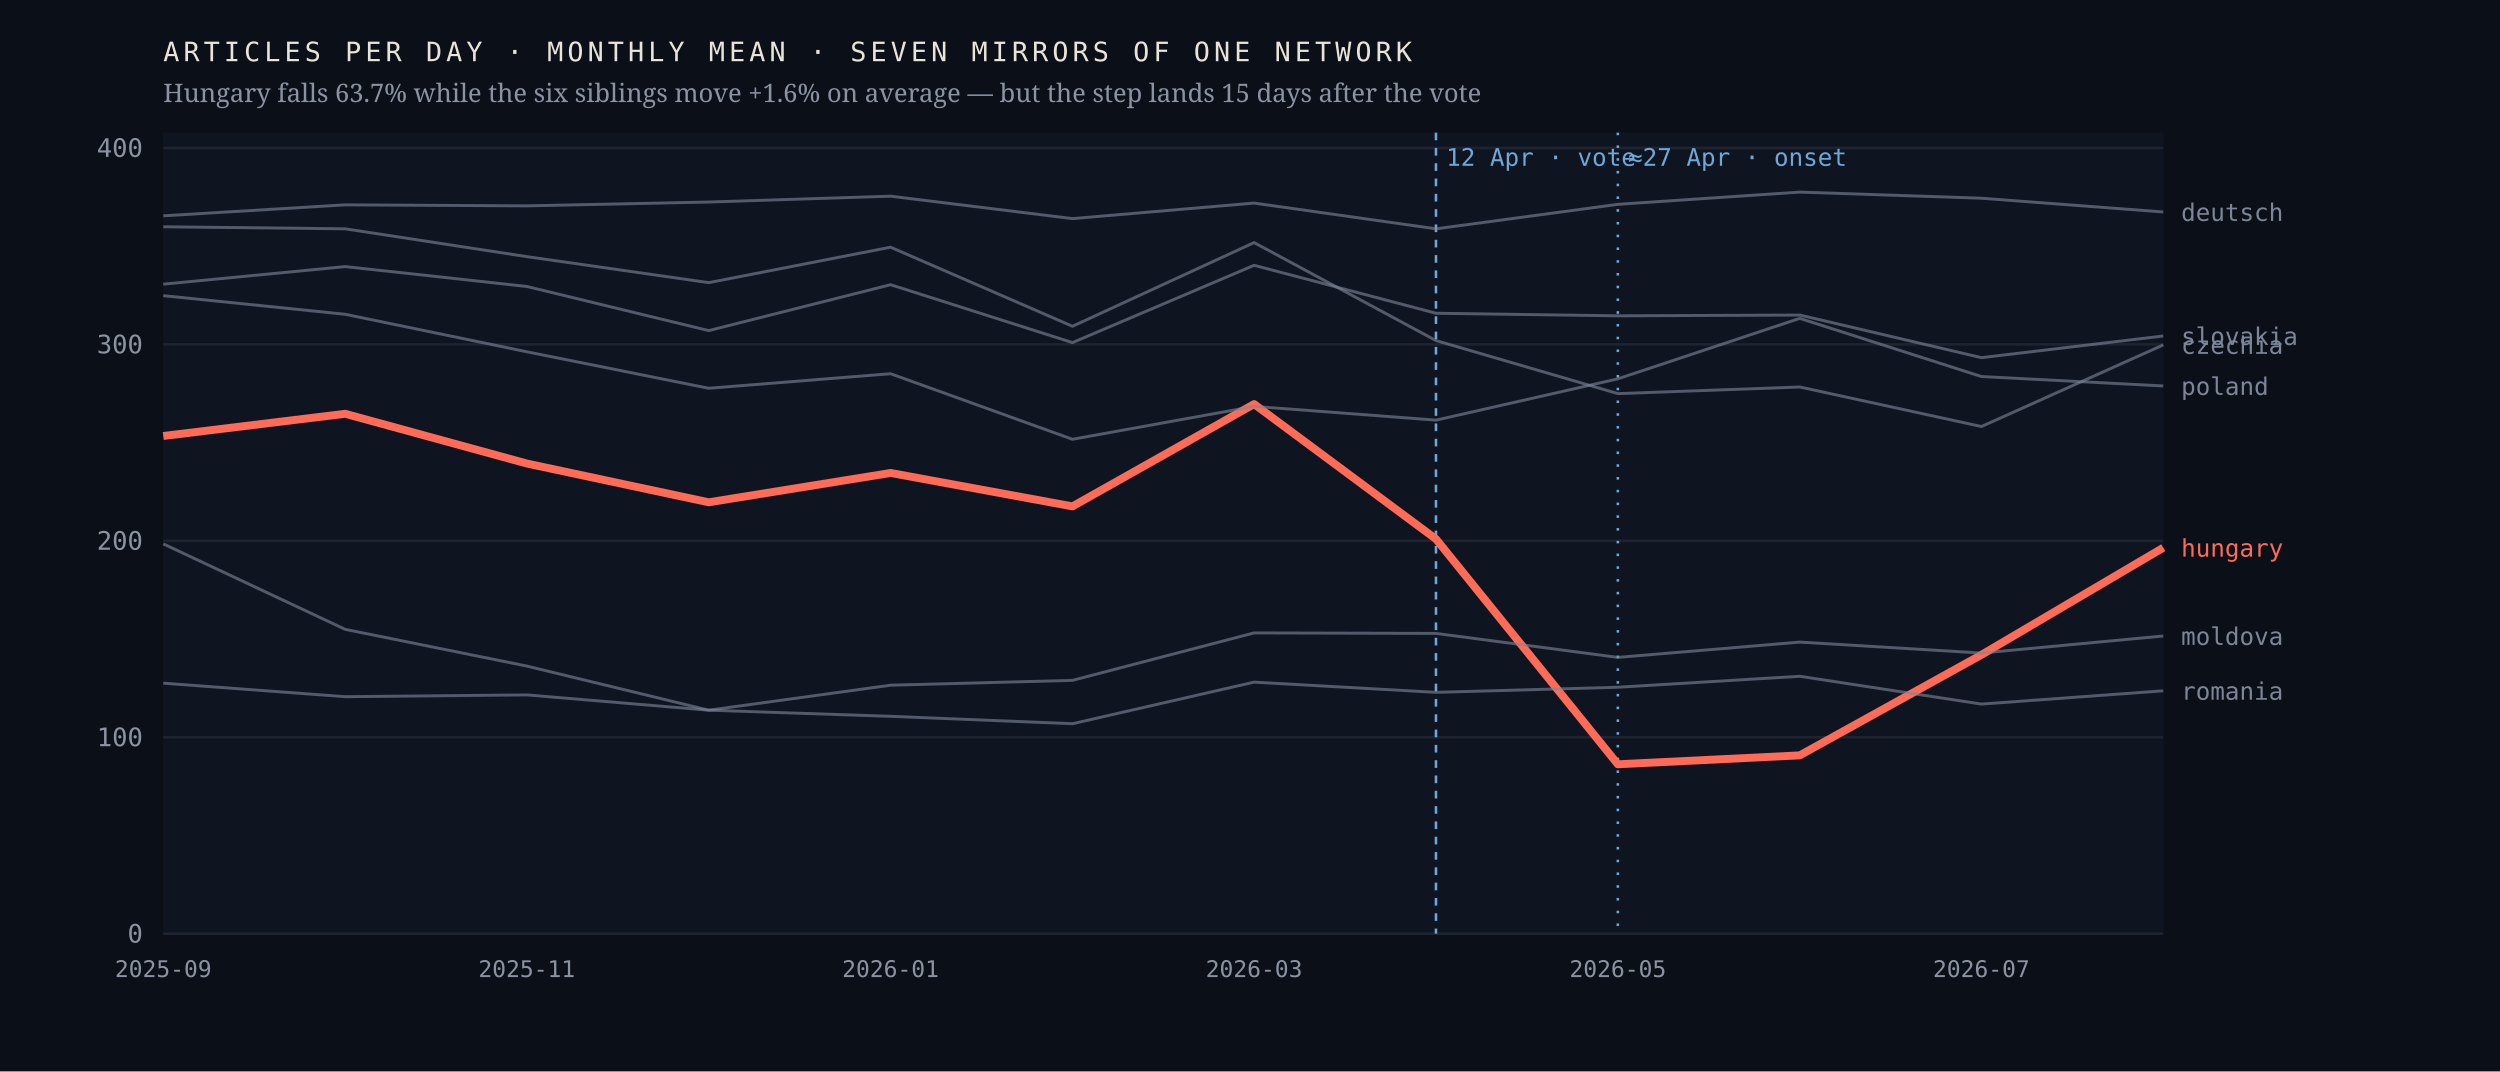
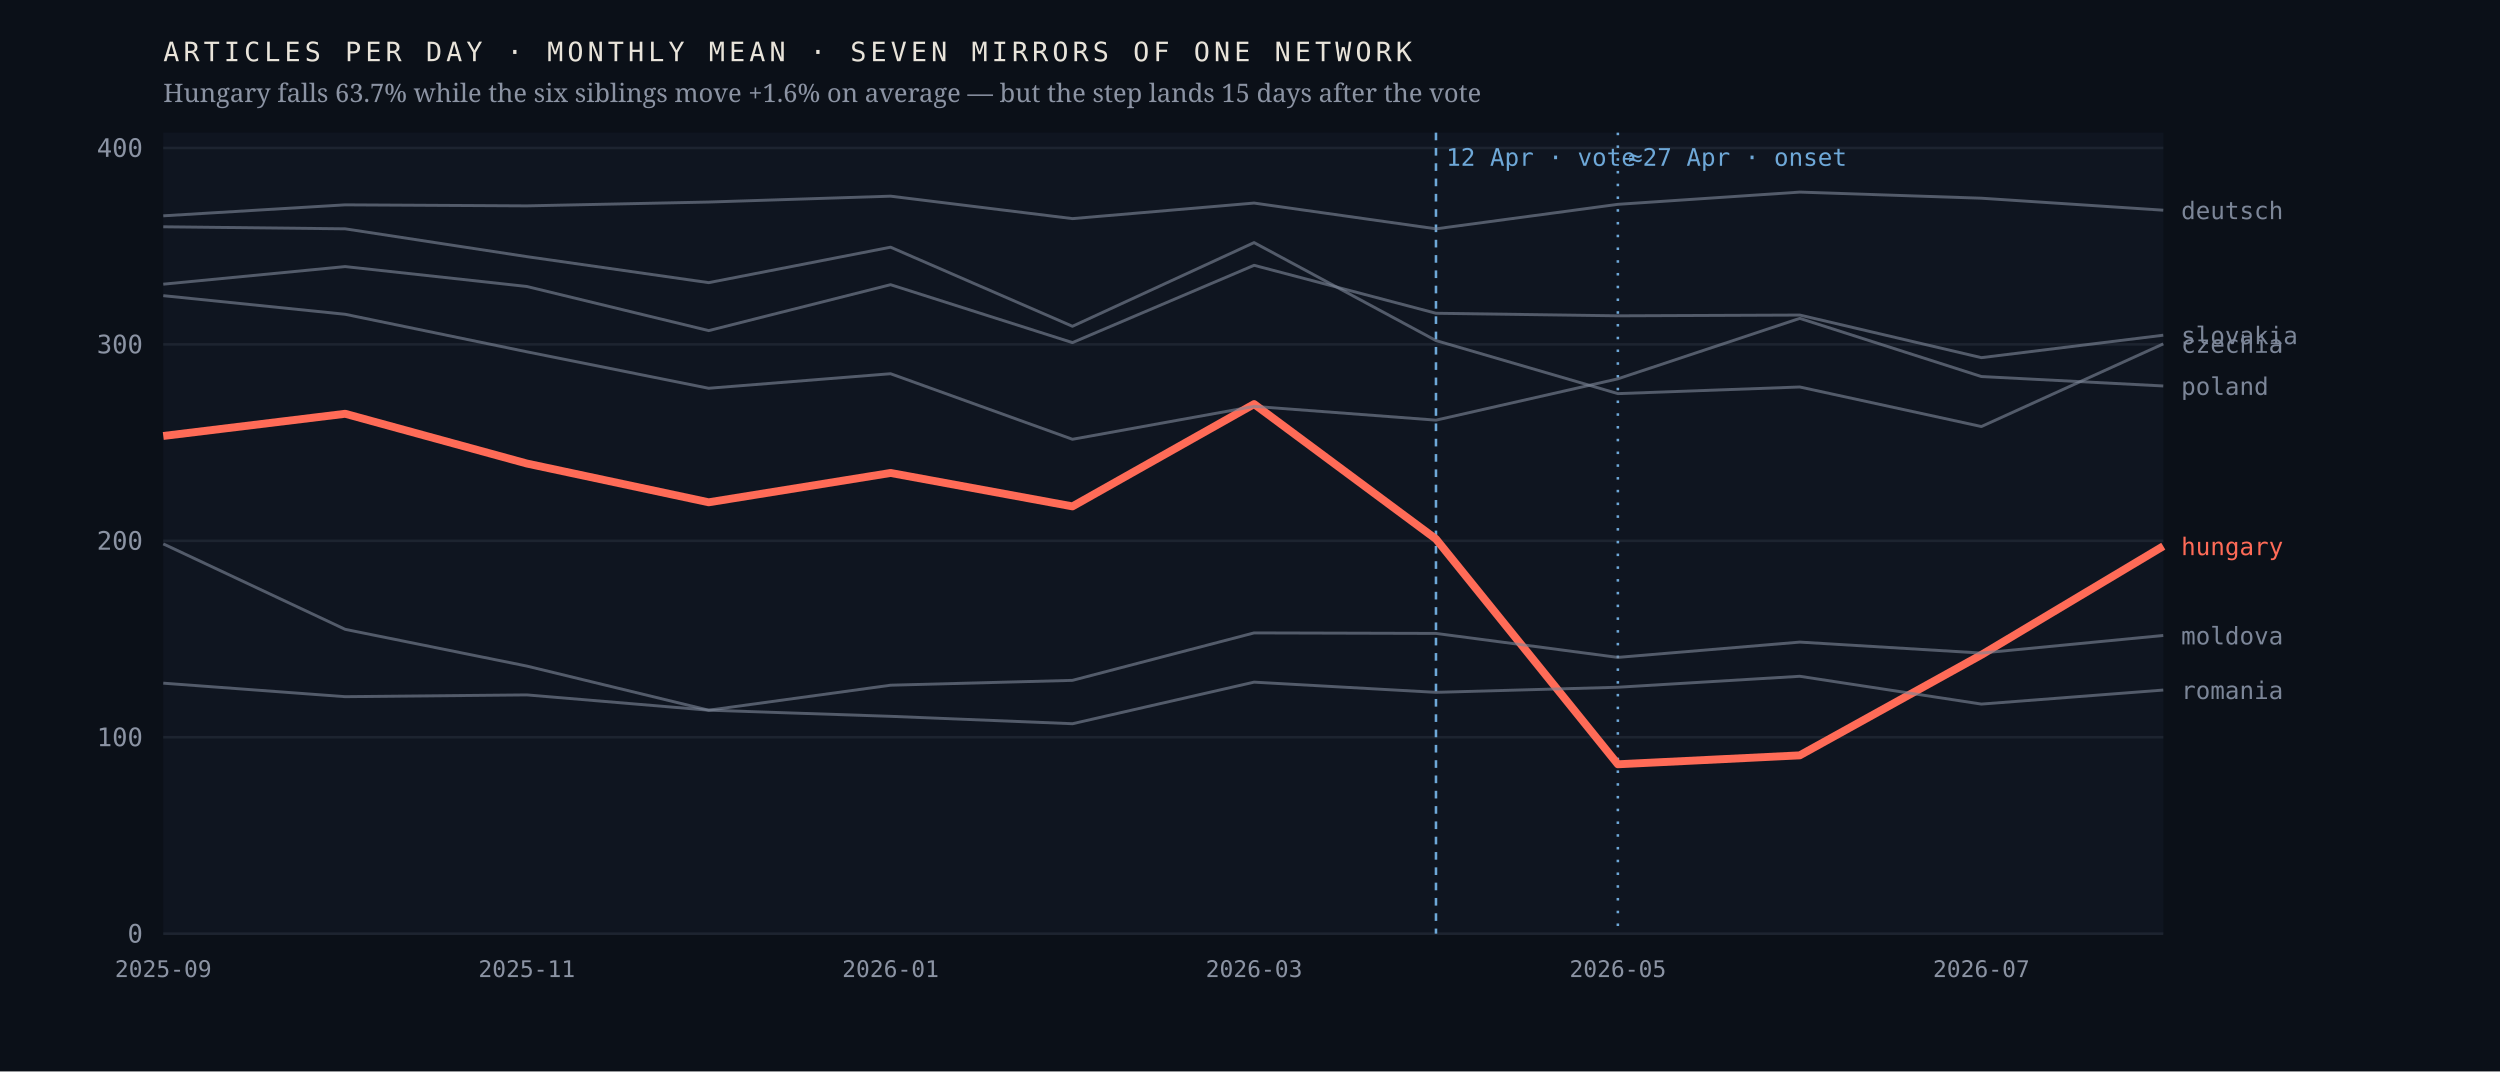
<svg xmlns="http://www.w3.org/2000/svg" viewBox="0 0 980 420" width="980" height="420" role="img" aria-label="Monthly output of seven mirrors of one network; the Hungarian line falls 63.7% after April 2026 while the six others hold roughly flat">
  <rect width="980" height="420" fill="#0b1018" />
  <rect x="64" y="52" width="784" height="314" fill="#0f1520" />
  <line x1="64" y1="366.0" x2="848" y2="366.0" stroke="#1d2430" stroke-width="1" />
  <text x="56.0" y="369.5" font-family="ui-monospace,'IBM Plex Mono',Menlo,monospace" font-size="10" font-weight="400" letter-spacing="0" fill="#8b93a3" text-anchor="end">0</text>
  <line x1="64" y1="289.0" x2="848" y2="289.0" stroke="#1d2430" stroke-width="1" />
  <text x="56.0" y="292.5" font-family="ui-monospace,'IBM Plex Mono',Menlo,monospace" font-size="10" font-weight="400" letter-spacing="0" fill="#8b93a3" text-anchor="end">100</text>
  <line x1="64" y1="212.0" x2="848" y2="212.0" stroke="#1d2430" stroke-width="1" />
  <text x="56.0" y="215.5" font-family="ui-monospace,'IBM Plex Mono',Menlo,monospace" font-size="10" font-weight="400" letter-spacing="0" fill="#8b93a3" text-anchor="end">200</text>
  <line x1="64" y1="135.0" x2="848" y2="135.0" stroke="#1d2430" stroke-width="1" />
  <text x="56.0" y="138.5" font-family="ui-monospace,'IBM Plex Mono',Menlo,monospace" font-size="10" font-weight="400" letter-spacing="0" fill="#8b93a3" text-anchor="end">300</text>
  <line x1="64" y1="58.0" x2="848" y2="58.0" stroke="#1d2430" stroke-width="1" />
  <text x="56.0" y="61.5" font-family="ui-monospace,'IBM Plex Mono',Menlo,monospace" font-size="10" font-weight="400" letter-spacing="0" fill="#8b93a3" text-anchor="end">400</text>
  <line x1="562.9" y1="52" x2="562.9" y2="366" stroke="#6ea8d8" stroke-width="1" stroke-dasharray="3 3" />
  <text x="566.9" y="65.0" font-family="ui-monospace,'IBM Plex Mono',Menlo,monospace" font-size="9.5" font-weight="400" letter-spacing="0" fill="#6ea8d8" text-anchor="start">12 Apr · vote</text>
  <line x1="634.2" y1="52" x2="634.2" y2="366" stroke="#6ea8d8" stroke-width="1" stroke-dasharray="1 4" />
  <text x="638.2" y="65.0" font-family="ui-monospace,'IBM Plex Mono',Menlo,monospace" font-size="9.5" font-weight="400" letter-spacing="0" fill="#6ea8d8" text-anchor="start">≈27 Apr · onset</text>
-   <polyline points="64.0,170.9 135.3,162.2 206.5,181.7 277.8,196.9 349.1,185.4 420.4,198.5 491.6,158.4 562.9,211.3 634.2,299.6 705.5,296.1 776.7,256.7 848.0,214.7" fill="none" stroke="#ff6b57" stroke-width="3.1" stroke-opacity="1" stroke-linejoin="round" />
-   <text x="855.0" y="218.2" font-family="ui-monospace,'IBM Plex Mono',Menlo,monospace" font-size="9.5" font-weight="500" letter-spacing="0" fill="#ff6b57" text-anchor="start">hungary</text>
-   <polyline points="64.0,88.9 135.3,89.7 206.5,100.6 277.8,110.8 349.1,96.9 420.4,127.9 491.6,95.1 562.9,133.5 634.2,154.3 705.5,151.7 776.7,167.2 848.0,135.2" fill="none" stroke="#7c8698" stroke-width="1.15" stroke-opacity="0.62" stroke-linejoin="round" />
-   <text x="855.0" y="138.7" font-family="ui-monospace,'IBM Plex Mono',Menlo,monospace" font-size="9.5" font-weight="400" letter-spacing="0" fill="#7c8698" text-anchor="start">czechia</text>
-   <polyline points="64.0,84.6 135.3,80.3 206.5,80.7 277.8,79.2 349.1,76.9 420.4,85.7 491.6,79.6 562.9,89.7 634.2,80.1 705.5,75.3 776.7,77.7 848.0,83.1" fill="none" stroke="#7c8698" stroke-width="1.15" stroke-opacity="0.62" stroke-linejoin="round" />
-   <text x="855.0" y="86.6" font-family="ui-monospace,'IBM Plex Mono',Menlo,monospace" font-size="9.5" font-weight="400" letter-spacing="0" fill="#7c8698" text-anchor="start">deutsch</text>
-   <polyline points="64.0,213.2 135.3,246.7 206.5,261.1 277.8,278.4 349.1,268.6 420.4,266.7 491.6,248.1 562.9,248.3 634.2,257.7 705.5,251.7 776.7,256.0 848.0,249.3" fill="none" stroke="#7c8698" stroke-width="1.15" stroke-opacity="0.62" stroke-linejoin="round" />
-   <text x="855.0" y="252.8" font-family="ui-monospace,'IBM Plex Mono',Menlo,monospace" font-size="9.5" font-weight="400" letter-spacing="0" fill="#7c8698" text-anchor="start">moldova</text>
+   <polyline points="64.0,170.9 135.3,162.2 206.5,181.7 277.8,196.9 349.1,185.4 420.4,198.5 491.6,158.4 562.9,211.3 634.2,299.6 705.5,296.1 776.7,256.7 848.0,214.1" fill="none" stroke="#ff6b57" stroke-width="3.1" stroke-opacity="1" stroke-linejoin="round" />
+   <text x="855.0" y="217.6" font-family="ui-monospace,'IBM Plex Mono',Menlo,monospace" font-size="9.5" font-weight="500" letter-spacing="0" fill="#ff6b57" text-anchor="start">hungary</text>
+   <polyline points="64.0,88.9 135.3,89.7 206.5,100.6 277.8,110.8 349.1,96.9 420.4,127.9 491.6,95.1 562.9,133.5 634.2,154.3 705.5,151.7 776.7,167.2 848.0,134.8" fill="none" stroke="#7c8698" stroke-width="1.15" stroke-opacity="0.62" stroke-linejoin="round" />
+   <text x="855.0" y="138.3" font-family="ui-monospace,'IBM Plex Mono',Menlo,monospace" font-size="9.5" font-weight="400" letter-spacing="0" fill="#7c8698" text-anchor="start">czechia</text>
+   <polyline points="64.0,84.6 135.3,80.3 206.5,80.7 277.8,79.2 349.1,76.9 420.4,85.7 491.6,79.6 562.9,89.7 634.2,80.1 705.5,75.3 776.7,77.7 848.0,82.4" fill="none" stroke="#7c8698" stroke-width="1.15" stroke-opacity="0.62" stroke-linejoin="round" />
+   <text x="855.0" y="85.9" font-family="ui-monospace,'IBM Plex Mono',Menlo,monospace" font-size="9.5" font-weight="400" letter-spacing="0" fill="#7c8698" text-anchor="start">deutsch</text>
+   <polyline points="64.0,213.2 135.3,246.7 206.5,261.1 277.8,278.4 349.1,268.6 420.4,266.7 491.6,248.1 562.9,248.3 634.2,257.7 705.5,251.7 776.7,256.0 848.0,249.1" fill="none" stroke="#7c8698" stroke-width="1.15" stroke-opacity="0.62" stroke-linejoin="round" />
+   <text x="855.0" y="252.6" font-family="ui-monospace,'IBM Plex Mono',Menlo,monospace" font-size="9.5" font-weight="400" letter-spacing="0" fill="#7c8698" text-anchor="start">moldova</text>
  <polyline points="64.0,115.9 135.3,123.2 206.5,137.9 277.8,152.2 349.1,146.5 420.4,172.2 491.6,159.3 562.9,164.7 634.2,148.5 705.5,124.8 776.7,147.6 848.0,151.3" fill="none" stroke="#7c8698" stroke-width="1.15" stroke-opacity="0.62" stroke-linejoin="round" />
  <text x="855.0" y="154.8" font-family="ui-monospace,'IBM Plex Mono',Menlo,monospace" font-size="9.5" font-weight="400" letter-spacing="0" fill="#7c8698" text-anchor="start">poland</text>
-   <polyline points="64.0,267.8 135.3,273.1 206.5,272.4 277.8,278.4 349.1,280.8 420.4,283.7 491.6,267.4 562.9,271.4 634.2,269.4 705.5,265.1 776.7,276.0 848.0,270.8" fill="none" stroke="#7c8698" stroke-width="1.15" stroke-opacity="0.62" stroke-linejoin="round" />
-   <text x="855.0" y="274.3" font-family="ui-monospace,'IBM Plex Mono',Menlo,monospace" font-size="9.5" font-weight="400" letter-spacing="0" fill="#7c8698" text-anchor="start">romania</text>
-   <polyline points="64.0,111.4 135.3,104.5 206.5,112.3 277.8,129.6 349.1,111.6 420.4,134.3 491.6,104.0 562.9,122.8 634.2,123.8 705.5,123.5 776.7,140.2 848.0,131.7" fill="none" stroke="#7c8698" stroke-width="1.15" stroke-opacity="0.62" stroke-linejoin="round" />
-   <text x="855.0" y="135.2" font-family="ui-monospace,'IBM Plex Mono',Menlo,monospace" font-size="9.5" font-weight="400" letter-spacing="0" fill="#7c8698" text-anchor="start">slovakia</text>
+   <polyline points="64.0,267.8 135.3,273.1 206.5,272.4 277.8,278.4 349.1,280.8 420.4,283.7 491.6,267.4 562.9,271.4 634.2,269.4 705.5,265.1 776.7,276.0 848.0,270.5" fill="none" stroke="#7c8698" stroke-width="1.15" stroke-opacity="0.62" stroke-linejoin="round" />
+   <text x="855.0" y="274.0" font-family="ui-monospace,'IBM Plex Mono',Menlo,monospace" font-size="9.5" font-weight="400" letter-spacing="0" fill="#7c8698" text-anchor="start">romania</text>
+   <polyline points="64.0,111.4 135.3,104.5 206.5,112.3 277.8,129.6 349.1,111.6 420.4,134.3 491.6,104.0 562.9,122.8 634.2,123.8 705.5,123.5 776.7,140.2 848.0,131.4" fill="none" stroke="#7c8698" stroke-width="1.15" stroke-opacity="0.62" stroke-linejoin="round" />
+   <text x="855.0" y="134.9" font-family="ui-monospace,'IBM Plex Mono',Menlo,monospace" font-size="9.5" font-weight="400" letter-spacing="0" fill="#7c8698" text-anchor="start">slovakia</text>
  <text x="64.0" y="383.0" font-family="ui-monospace,'IBM Plex Mono',Menlo,monospace" font-size="9" font-weight="400" letter-spacing="0" fill="#8b93a3" text-anchor="middle">2025-09</text>
  <text x="206.5" y="383.0" font-family="ui-monospace,'IBM Plex Mono',Menlo,monospace" font-size="9" font-weight="400" letter-spacing="0" fill="#8b93a3" text-anchor="middle">2025-11</text>
  <text x="349.1" y="383.0" font-family="ui-monospace,'IBM Plex Mono',Menlo,monospace" font-size="9" font-weight="400" letter-spacing="0" fill="#8b93a3" text-anchor="middle">2026-01</text>
  <text x="491.6" y="383.0" font-family="ui-monospace,'IBM Plex Mono',Menlo,monospace" font-size="9" font-weight="400" letter-spacing="0" fill="#8b93a3" text-anchor="middle">2026-03</text>
  <text x="634.2" y="383.0" font-family="ui-monospace,'IBM Plex Mono',Menlo,monospace" font-size="9" font-weight="400" letter-spacing="0" fill="#8b93a3" text-anchor="middle">2026-05</text>
  <text x="776.7" y="383.0" font-family="ui-monospace,'IBM Plex Mono',Menlo,monospace" font-size="9" font-weight="400" letter-spacing="0" fill="#8b93a3" text-anchor="middle">2026-07</text>
  <text x="64.0" y="24.0" font-family="ui-monospace,'IBM Plex Mono',Menlo,monospace" font-size="10.5" font-weight="400" letter-spacing="1.6" fill="#e9e4da" text-anchor="start">ARTICLES PER DAY · MONTHLY MEAN · SEVEN MIRRORS OF ONE NETWORK</text>
  <text x="64.0" y="40.0" font-family="'Newsreader',Georgia,serif" font-size="10" font-weight="400" letter-spacing="0" fill="#8b93a3" text-anchor="start">Hungary falls 63.7% while the six siblings move +1.6% on average — but the step lands 15 days after the vote</text>
</svg>
